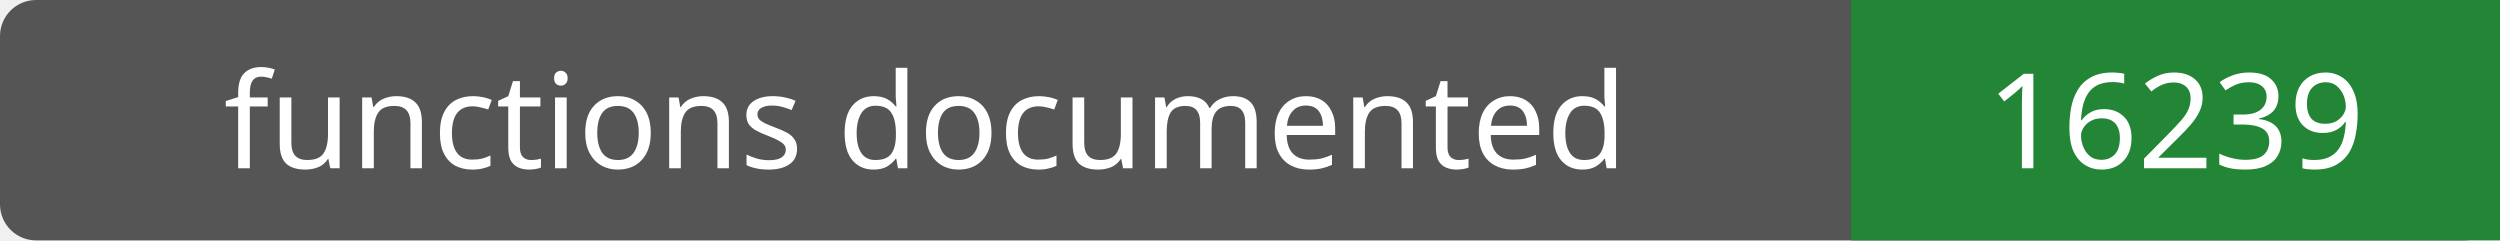
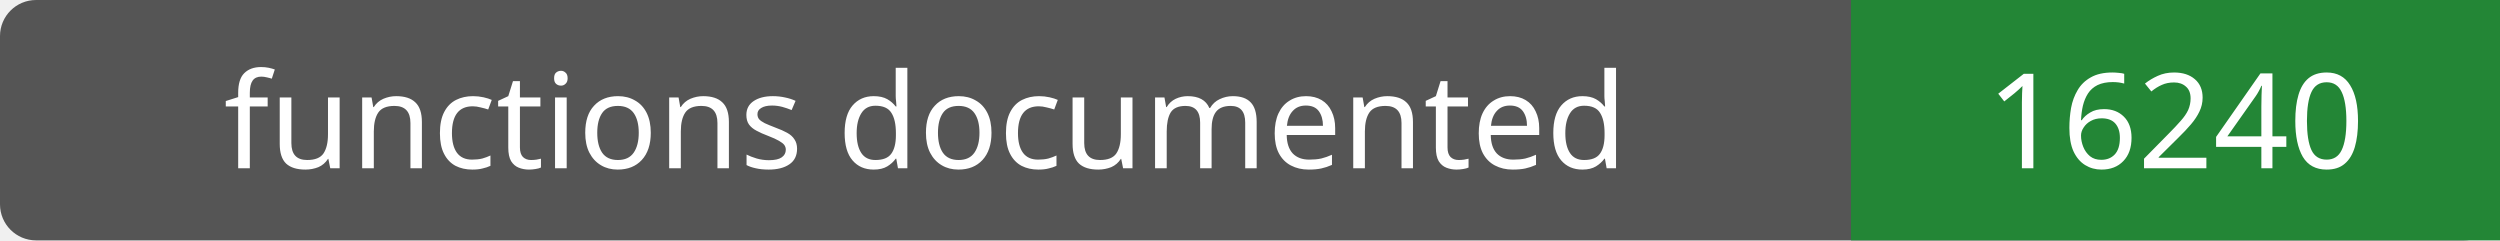
- <svg xmlns="http://www.w3.org/2000/svg" width="208" height="20" role="img" aria-label="functions documented: 16239">
+ <svg xmlns="http://www.w3.org/2000/svg" width="208" height="20" role="img" aria-label="functions documented: 16240">
  <rect width="208" height="20" rx="3" fill="#555" />
  <path fill="#238636" d="M154 0h54v20H154z" />
  <g fill="#fff" text-anchor="middle" font-family="Verdana,sans-serif" font-size="11">
    <text x="77.0" y="14">functions documented</text>
-     <text x="181.0" y="14">16239</text>
+     <text x="181.0" y="14">16240</text>
  </g>
</svg>
